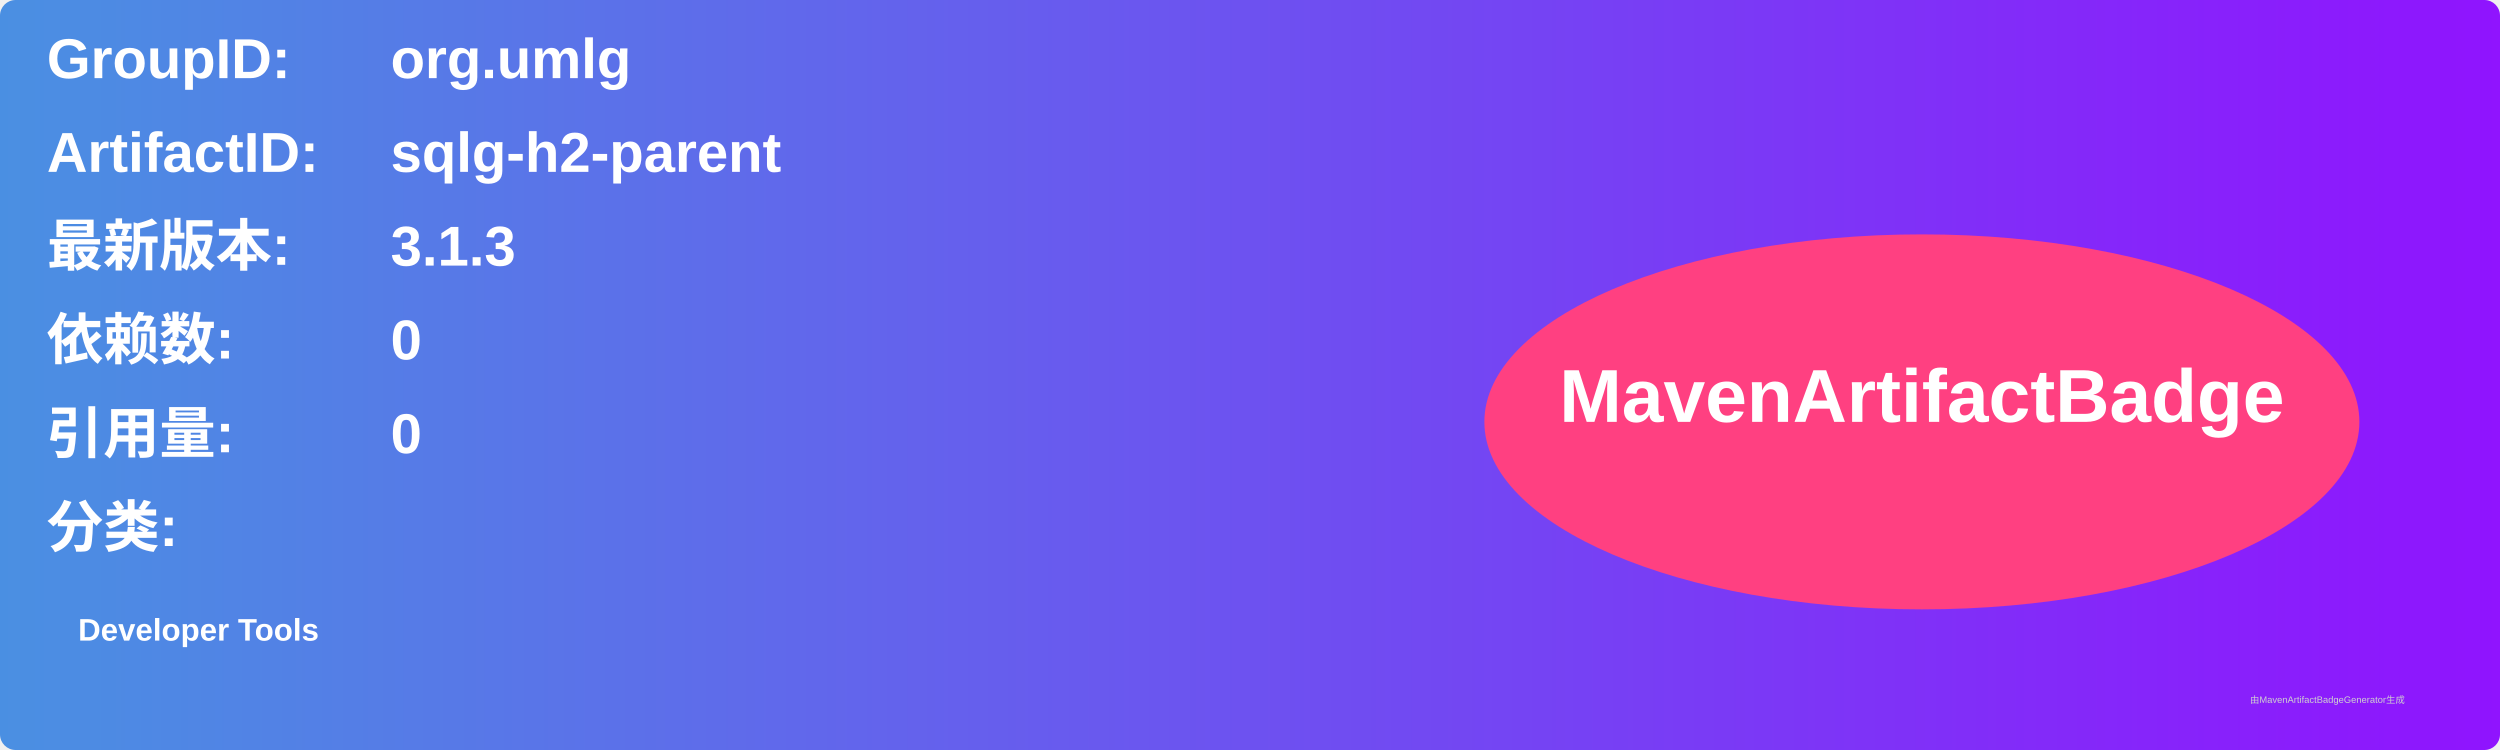
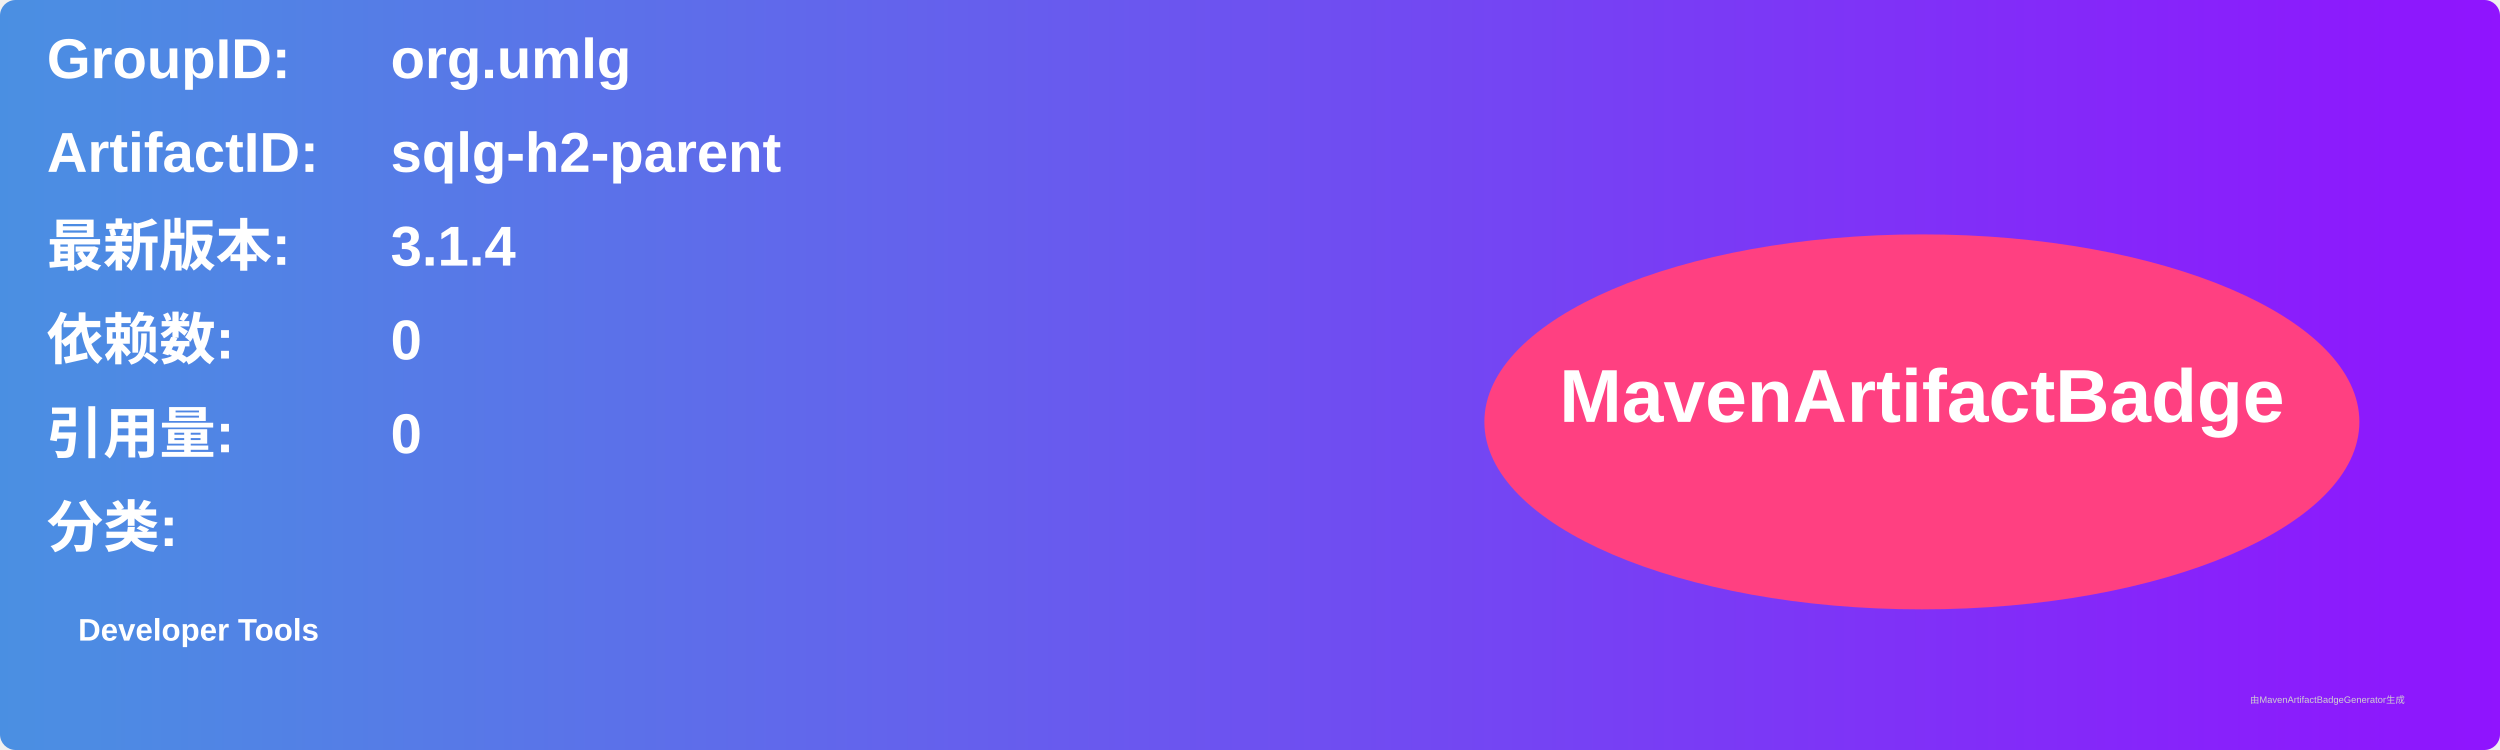
<svg xmlns="http://www.w3.org/2000/svg" width="800" height="240" viewBox="0 0 800 240">
  <linearGradient id="grad" x1="0%" y1="0%" x2="100%" y2="0%">
    <stop offset="0%" stop-color="#4a90e2" />
    <stop offset="100%" stop-color="#9013fe" />
  </linearGradient>
  <rect width="100%" height="100%" rx="5" ry="5" fill="url(#grad)" />
  <g transform="translate(15, 15)">
    <text x="0" y="10" font-family="Arial" font-size="18" fill="white" font-weight="bold" width="260">GroupID:</text>
    <text x="110" y="10" font-family="Arial" font-size="18" fill="white" font-weight="bold" width="460">org.umlg</text>
    <text x="0" y="40" font-family="Arial" font-size="18" fill="white" font-weight="bold" width="260">ArtifactID:</text>
    <text x="110" y="40" font-family="Arial" font-size="18" fill="white" font-weight="bold" width="460">sqlg-h2-parent</text>
    <text x="0" y="70" font-family="Arial" font-size="18" fill="white" font-weight="bold">最新版本:</text>
    <text x="110" y="70" font-family="Arial" font-size="18" fill="white" font-weight="bold">
-       <tspan font-weight="bold">3.1.3</tspan>
+       <tspan font-weight="bold">3.1.4</tspan>
    </text>
    <text x="0" y="100" font-family="Arial" font-size="18" fill="white" font-weight="bold">依赖数: </text>
    <text x="110" y="100" font-family="Arial" font-size="18" fill="white">
      <tspan font-weight="bold">0</tspan>
    </text>
    <text x="0" y="130" font-family="Arial" font-size="18" fill="white" font-weight="bold">引用量: </text>
    <text x="110" y="130" font-family="Arial" font-size="18" fill="white">
      <tspan font-weight="bold">0</tspan>
    </text>
    <text x="0" y="160" font-family="Arial" font-size="18" fill="white" font-weight="bold">分类:</text>
    <text x="10" y="190" font-family="Arial" font-size="10" fill="white">
      <tspan font-weight="bold">Developer Tools</tspan>
    </text>
    <ellipse cx="600" cy="120" rx="140" ry="60" fill="#ff4081" />
    <text x="600" y="120" text-anchor="middle" font-family="Arial" font-size="24" fill="white" font-weight="bold">MavenArtifactBadge</text>
  </g>
  <text x="720" y="225" font-family="Arial" font-size="3" fill="#d0d0d0">由MavenArtifactBadgeGenerator生成</text>
</svg>
